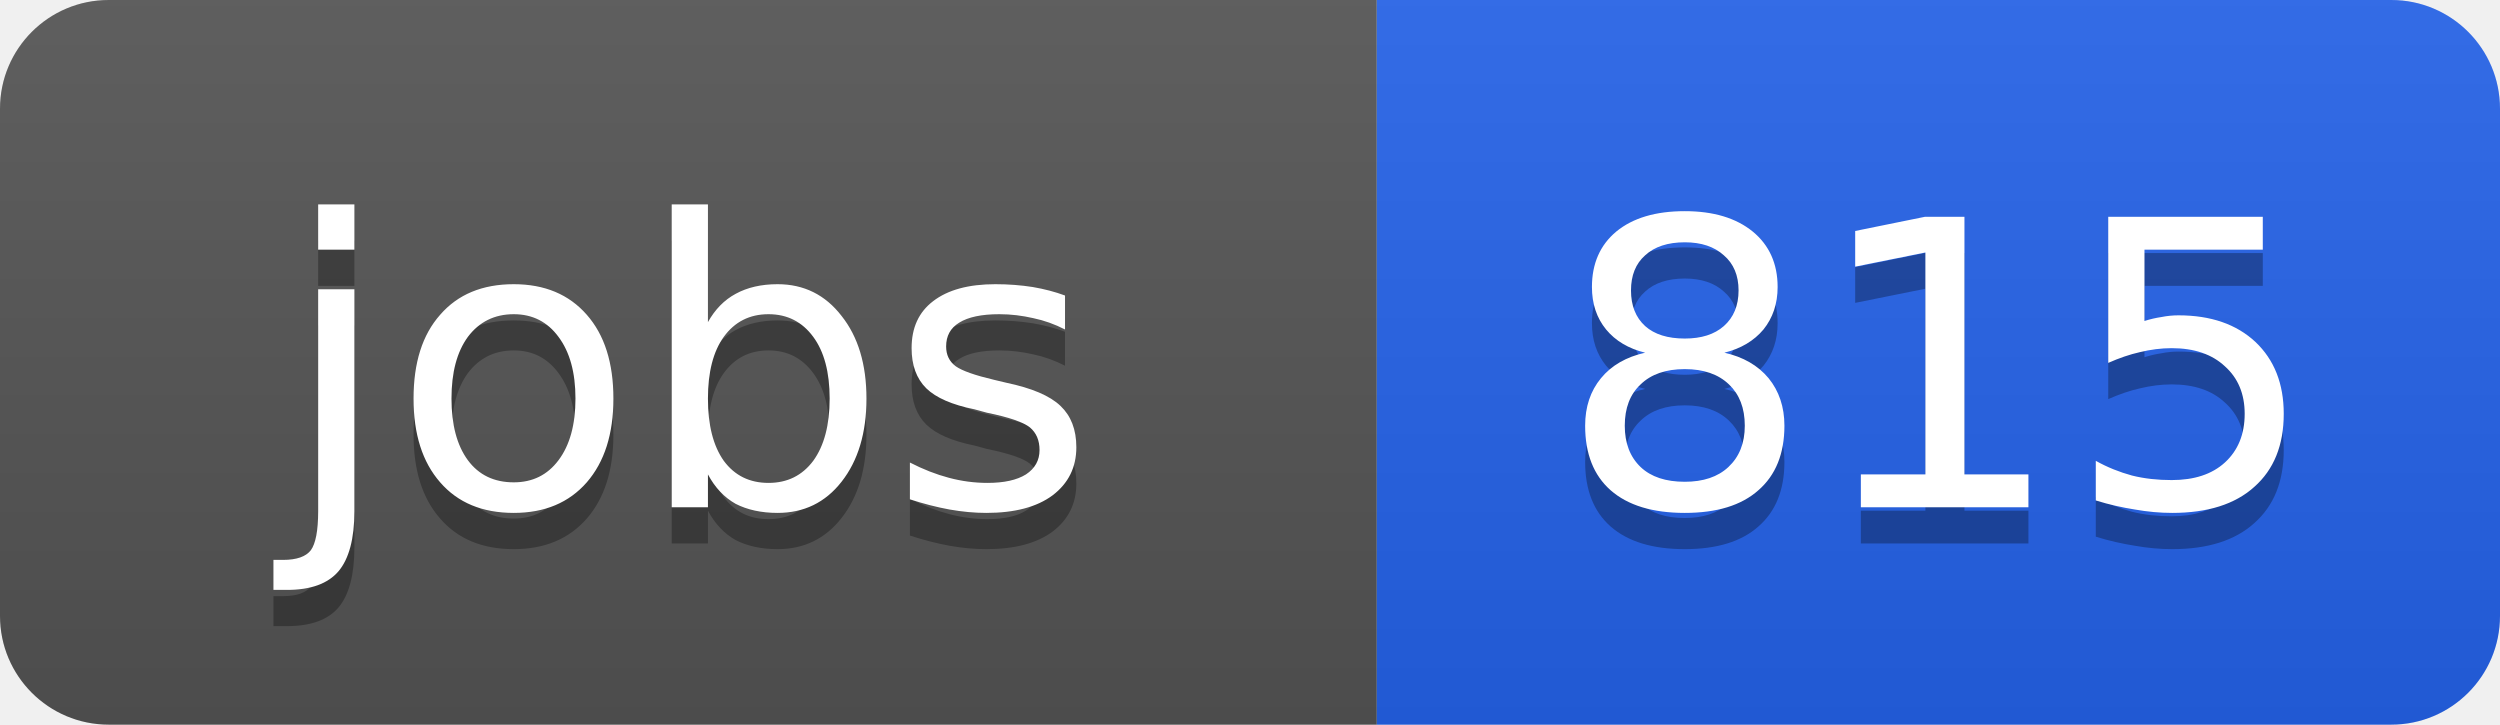
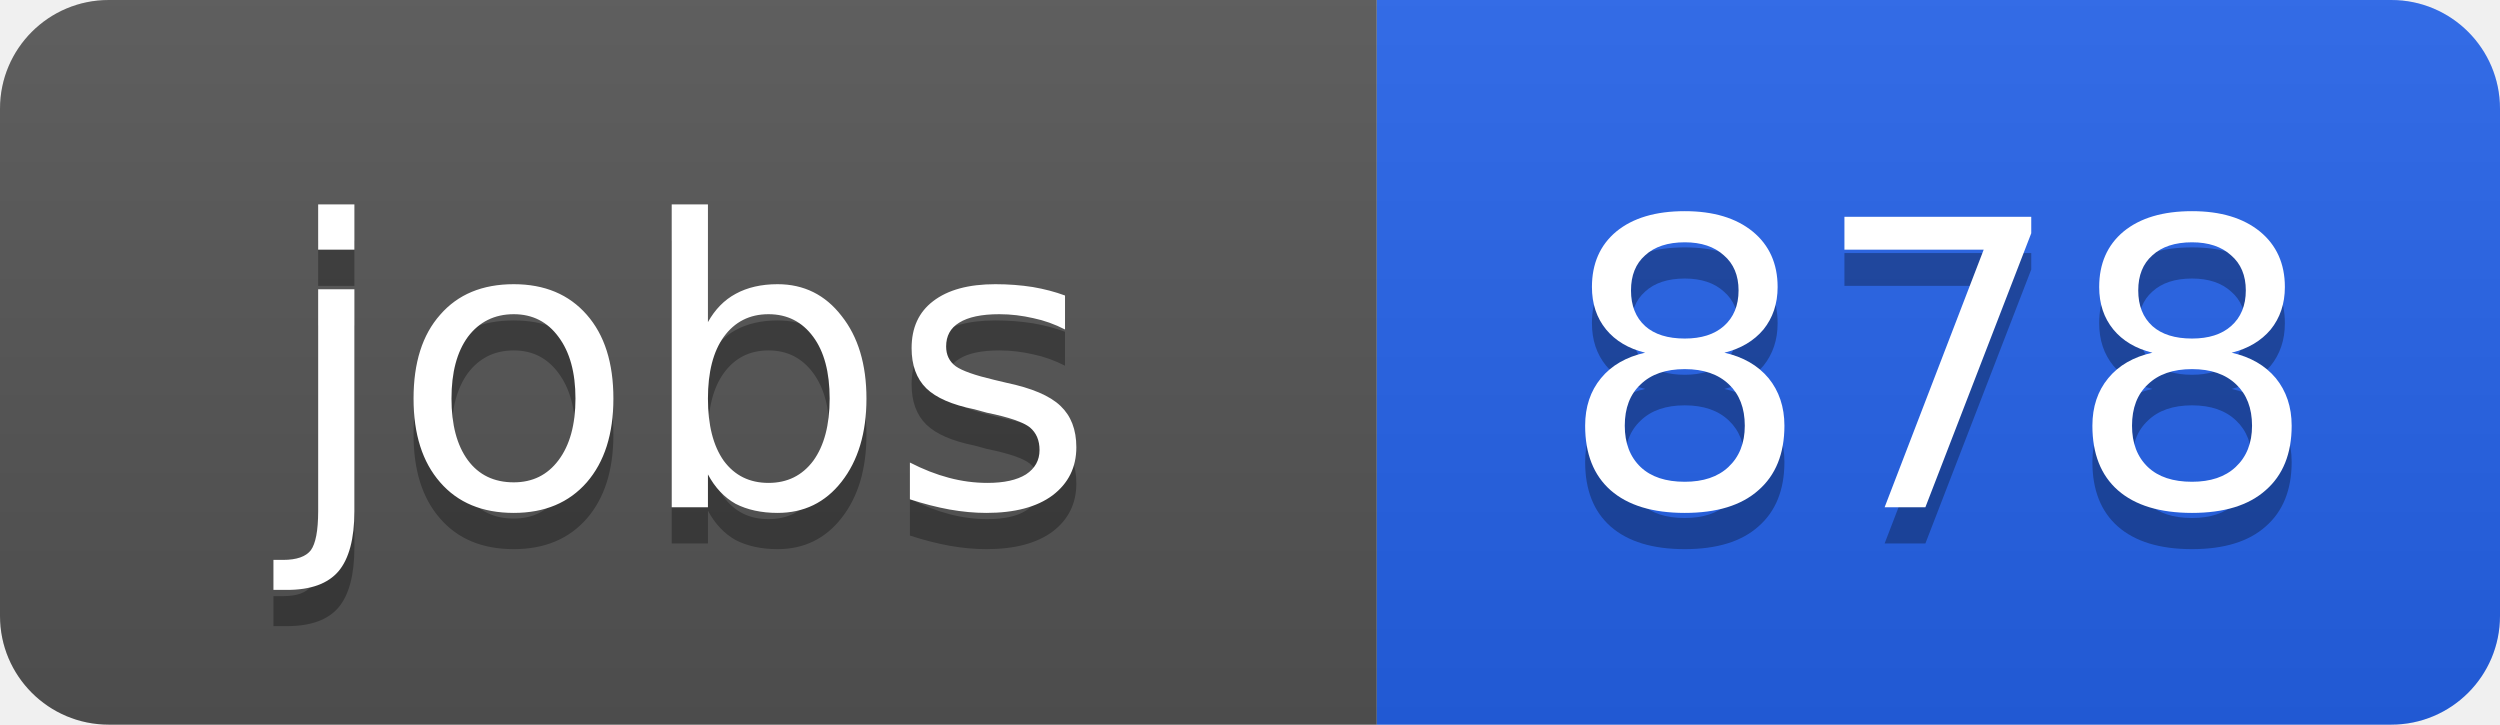
<svg xmlns="http://www.w3.org/2000/svg" width="69" height="20">
  <linearGradient id="b" x2="0" y2="100%">
    <stop offset="0" stop-color="#bbb" stop-opacity=".1" />
    <stop offset="1" stop-opacity=".1" />
  </linearGradient>
  <clipPath id="a">
    <rect width="69" height="20" rx="3" fill="#fff" />
  </clipPath>
  <g clip-path="url(#a)">
    <path fill="#555" d="M0 0h38v20H0z" />
    <path fill="#2563eb" d="M38 0h31v20H38z" />
    <path fill="url(#b)" d="M0 0h69v20H0z" />
  </g>
  <g fill="#fff" text-anchor="middle" font-family="DejaVu Sans,Verdana,Geneva,sans-serif" font-size="11">
    <text x="19" y="15" fill="#010101" fill-opacity=".3">jobs</text>
    <text x="19" y="14">jobs</text>
-     <text x="53.5" y="15" fill="#010101" fill-opacity=".3">815</text>
-     <text x="53.5" y="14">815</text>
+     <text x="53.5" y="15" fill="#010101" fill-opacity=".3">878</text>
+     <text x="53.5" y="14">878</text>
  </g>
</svg>
